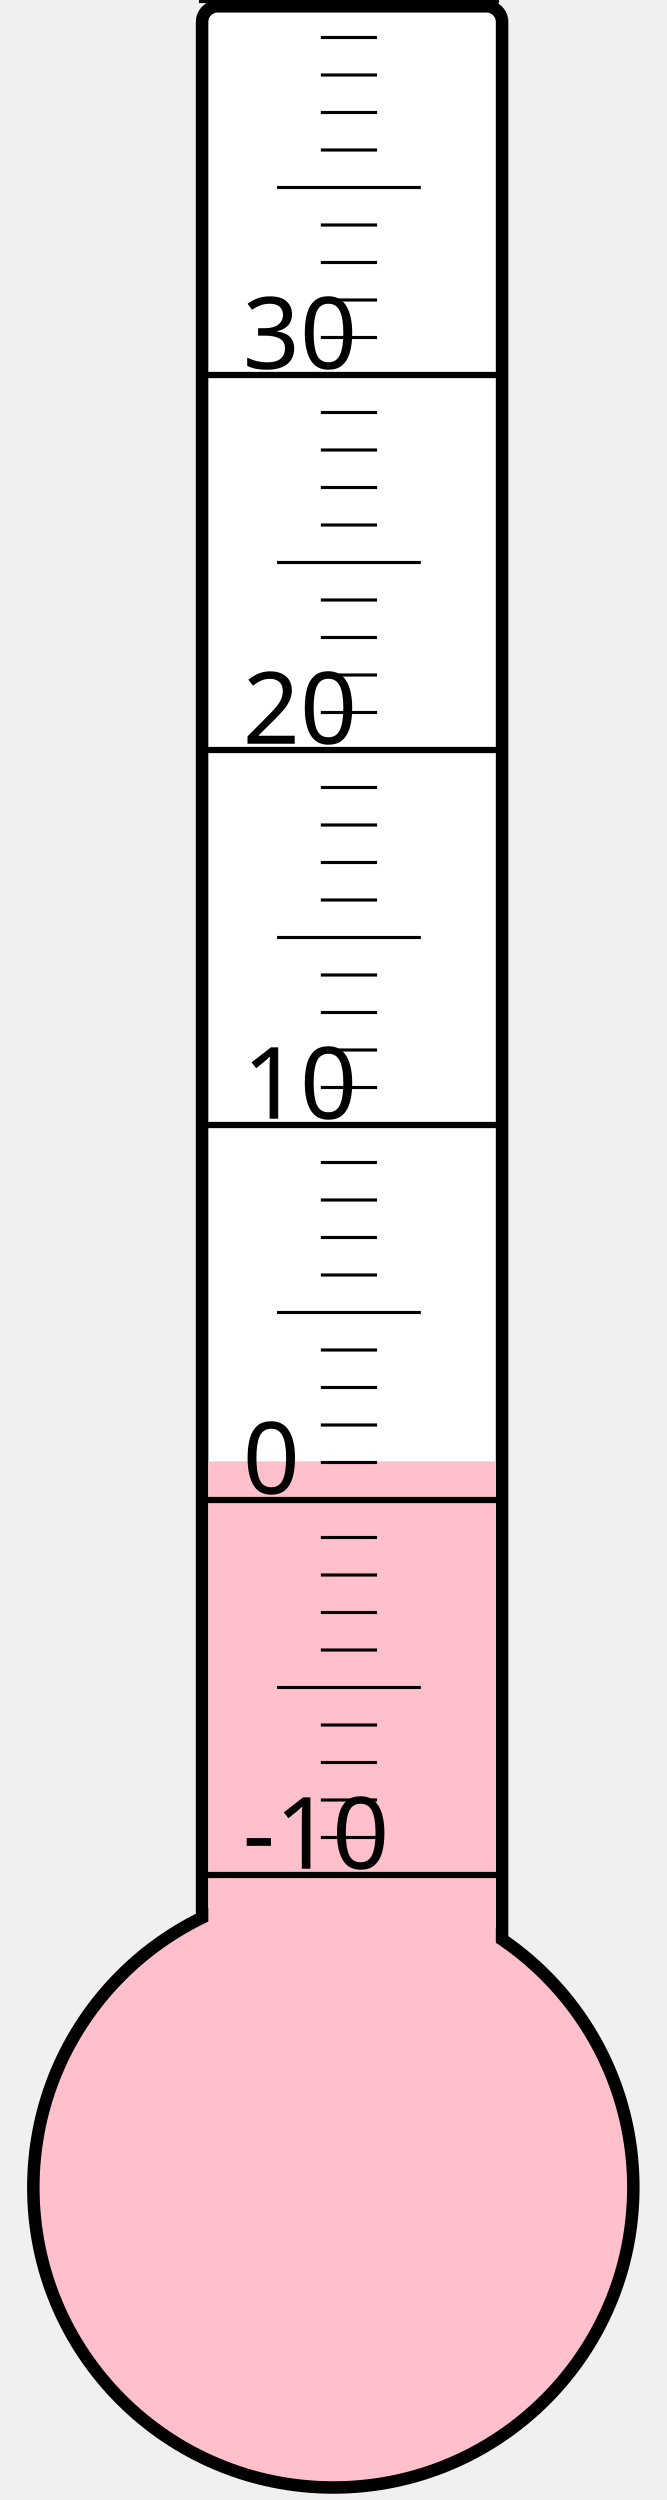
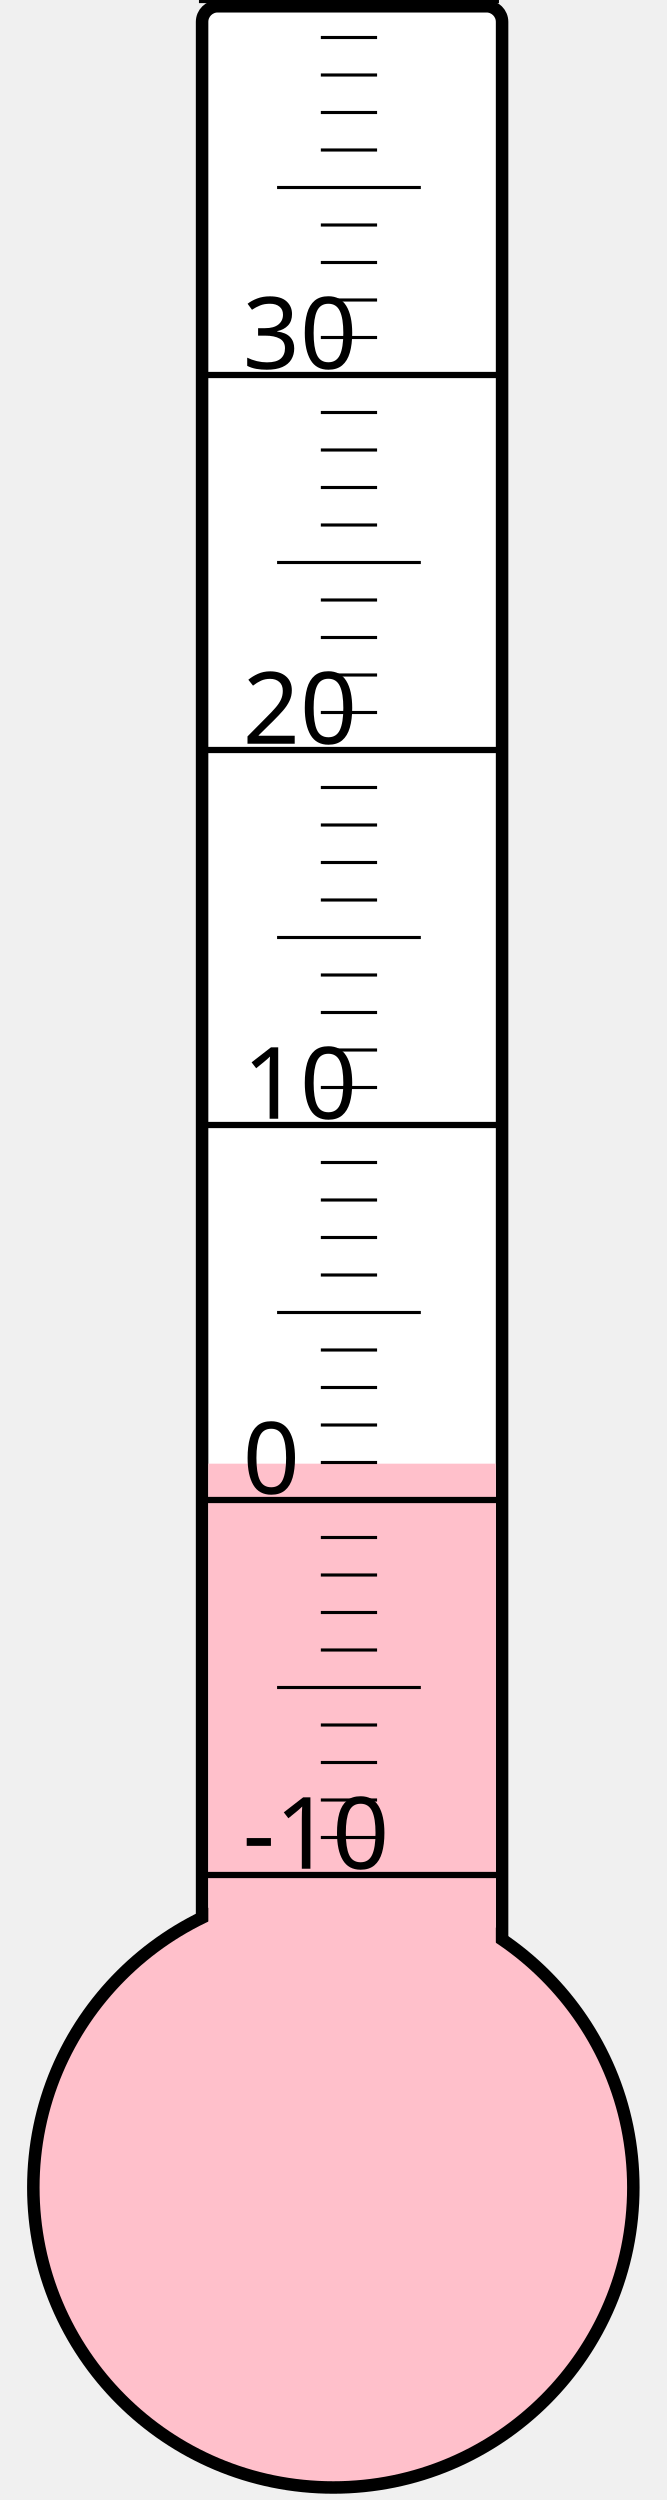
<svg xmlns="http://www.w3.org/2000/svg" width="40px" height="150px" viewBox="0 0 200 800">
  <rect width="200" height="800" x="0" y="0" style="fill: #ffffeb; fill-opacity: 0;" />
  <rect width="96" height="680" x="58" y="2" rx="5" ry="5" style="fill: white; fill-opacity: 1; stroke: black; stroke-width: 4;" />
  <circle cx="100" cy="700" r="96" style="fill: pink; stroke: black; stroke-width: 4;" />
-   <rect width="92" height="232.375" x="60" y="467.625" style="fill: pink; fill-opacity: 1; stroke-width: 0;" />
+   <rect width="92" height="231.625" x="60" y="468.375" style="fill: pink; fill-opacity: 1; stroke-width: 0;" />
  <text x="71" y="598" style="font-family: sans-serif; font-size: 24pt;">-10</text>
  <text x="71" y="478" style="font-family: sans-serif; font-size: 24pt;">0</text>
  <text x="71" y="358" style="font-family: sans-serif; font-size: 24pt;">10</text>
  <text x="71" y="238" style="font-family: sans-serif; font-size: 24pt;">20</text>
  <text x="71" y="118" style="font-family: sans-serif; font-size: 24pt;">30</text>
  <g style="stroke: black;">
    <line x1="57" y1="600" x2="153" y2="600" style="stroke-width: 2;" />
    <line x1="96" y1="588" x2="114" y2="588" style="stroke-width: 1;" />
    <line x1="96" y1="576" x2="114" y2="576" style="stroke-width: 1;" />
    <line x1="96" y1="564" x2="114" y2="564" style="stroke-width: 1;" />
    <line x1="96" y1="552" x2="114" y2="552" style="stroke-width: 1;" />
    <line x1="82" y1="540" x2="128" y2="540" style="stroke-width: 1;" />
    <line x1="96" y1="528" x2="114" y2="528" style="stroke-width: 1;" />
    <line x1="96" y1="516" x2="114" y2="516" style="stroke-width: 1;" />
    <line x1="96" y1="504" x2="114" y2="504" style="stroke-width: 1;" />
    <line x1="96" y1="492" x2="114" y2="492" style="stroke-width: 1;" />
    <line x1="57" y1="480" x2="153" y2="480" style="stroke-width: 2;" />
    <line x1="96" y1="468" x2="114" y2="468" style="stroke-width: 1;" />
    <line x1="96" y1="456" x2="114" y2="456" style="stroke-width: 1;" />
    <line x1="96" y1="444" x2="114" y2="444" style="stroke-width: 1;" />
    <line x1="96" y1="432" x2="114" y2="432" style="stroke-width: 1;" />
    <line x1="82" y1="420" x2="128" y2="420" style="stroke-width: 1;" />
    <line x1="96" y1="408" x2="114" y2="408" style="stroke-width: 1;" />
    <line x1="96" y1="396" x2="114" y2="396" style="stroke-width: 1;" />
    <line x1="96" y1="384" x2="114" y2="384" style="stroke-width: 1;" />
    <line x1="96" y1="372" x2="114" y2="372" style="stroke-width: 1;" />
    <line x1="57" y1="360" x2="153" y2="360" style="stroke-width: 2;" />
    <line x1="96" y1="348" x2="114" y2="348" style="stroke-width: 1;" />
    <line x1="96" y1="336" x2="114" y2="336" style="stroke-width: 1;" />
    <line x1="96" y1="324" x2="114" y2="324" style="stroke-width: 1;" />
    <line x1="96" y1="312" x2="114" y2="312" style="stroke-width: 1;" />
    <line x1="82" y1="300" x2="128" y2="300" style="stroke-width: 1;" />
    <line x1="96" y1="288" x2="114" y2="288" style="stroke-width: 1;" />
    <line x1="96" y1="276" x2="114" y2="276" style="stroke-width: 1;" />
    <line x1="96" y1="264" x2="114" y2="264" style="stroke-width: 1;" />
    <line x1="96" y1="252" x2="114" y2="252" style="stroke-width: 1;" />
    <line x1="57" y1="240" x2="153" y2="240" style="stroke-width: 2;" />
    <line x1="96" y1="228" x2="114" y2="228" style="stroke-width: 1;" />
    <line x1="96" y1="216" x2="114" y2="216" style="stroke-width: 1;" />
    <line x1="96" y1="204" x2="114" y2="204" style="stroke-width: 1;" />
    <line x1="96" y1="192" x2="114" y2="192" style="stroke-width: 1;" />
    <line x1="82" y1="180" x2="128" y2="180" style="stroke-width: 1;" />
    <line x1="96" y1="168" x2="114" y2="168" style="stroke-width: 1;" />
    <line x1="96" y1="156" x2="114" y2="156" style="stroke-width: 1;" />
    <line x1="96" y1="144" x2="114" y2="144" style="stroke-width: 1;" />
    <line x1="96" y1="132" x2="114" y2="132" style="stroke-width: 1;" />
    <line x1="57" y1="120" x2="153" y2="120" style="stroke-width: 2;" />
    <line x1="96" y1="108" x2="114" y2="108" style="stroke-width: 1;" />
    <line x1="96" y1="96" x2="114" y2="96" style="stroke-width: 1;" />
    <line x1="96" y1="84" x2="114" y2="84" style="stroke-width: 1;" />
    <line x1="96" y1="72" x2="114" y2="72" style="stroke-width: 1;" />
    <line x1="82" y1="60" x2="128" y2="60" style="stroke-width: 1;" />
    <line x1="96" y1="48" x2="114" y2="48" style="stroke-width: 1;" />
    <line x1="96" y1="36" x2="114" y2="36" style="stroke-width: 1;" />
    <line x1="96" y1="24" x2="114" y2="24" style="stroke-width: 1;" />
    <line x1="96" y1="12" x2="114" y2="12" style="stroke-width: 1;" />
    <line x1="57" y1="0" x2="153" y2="0" style="stroke-width: 2;" />
  </g>
</svg>
